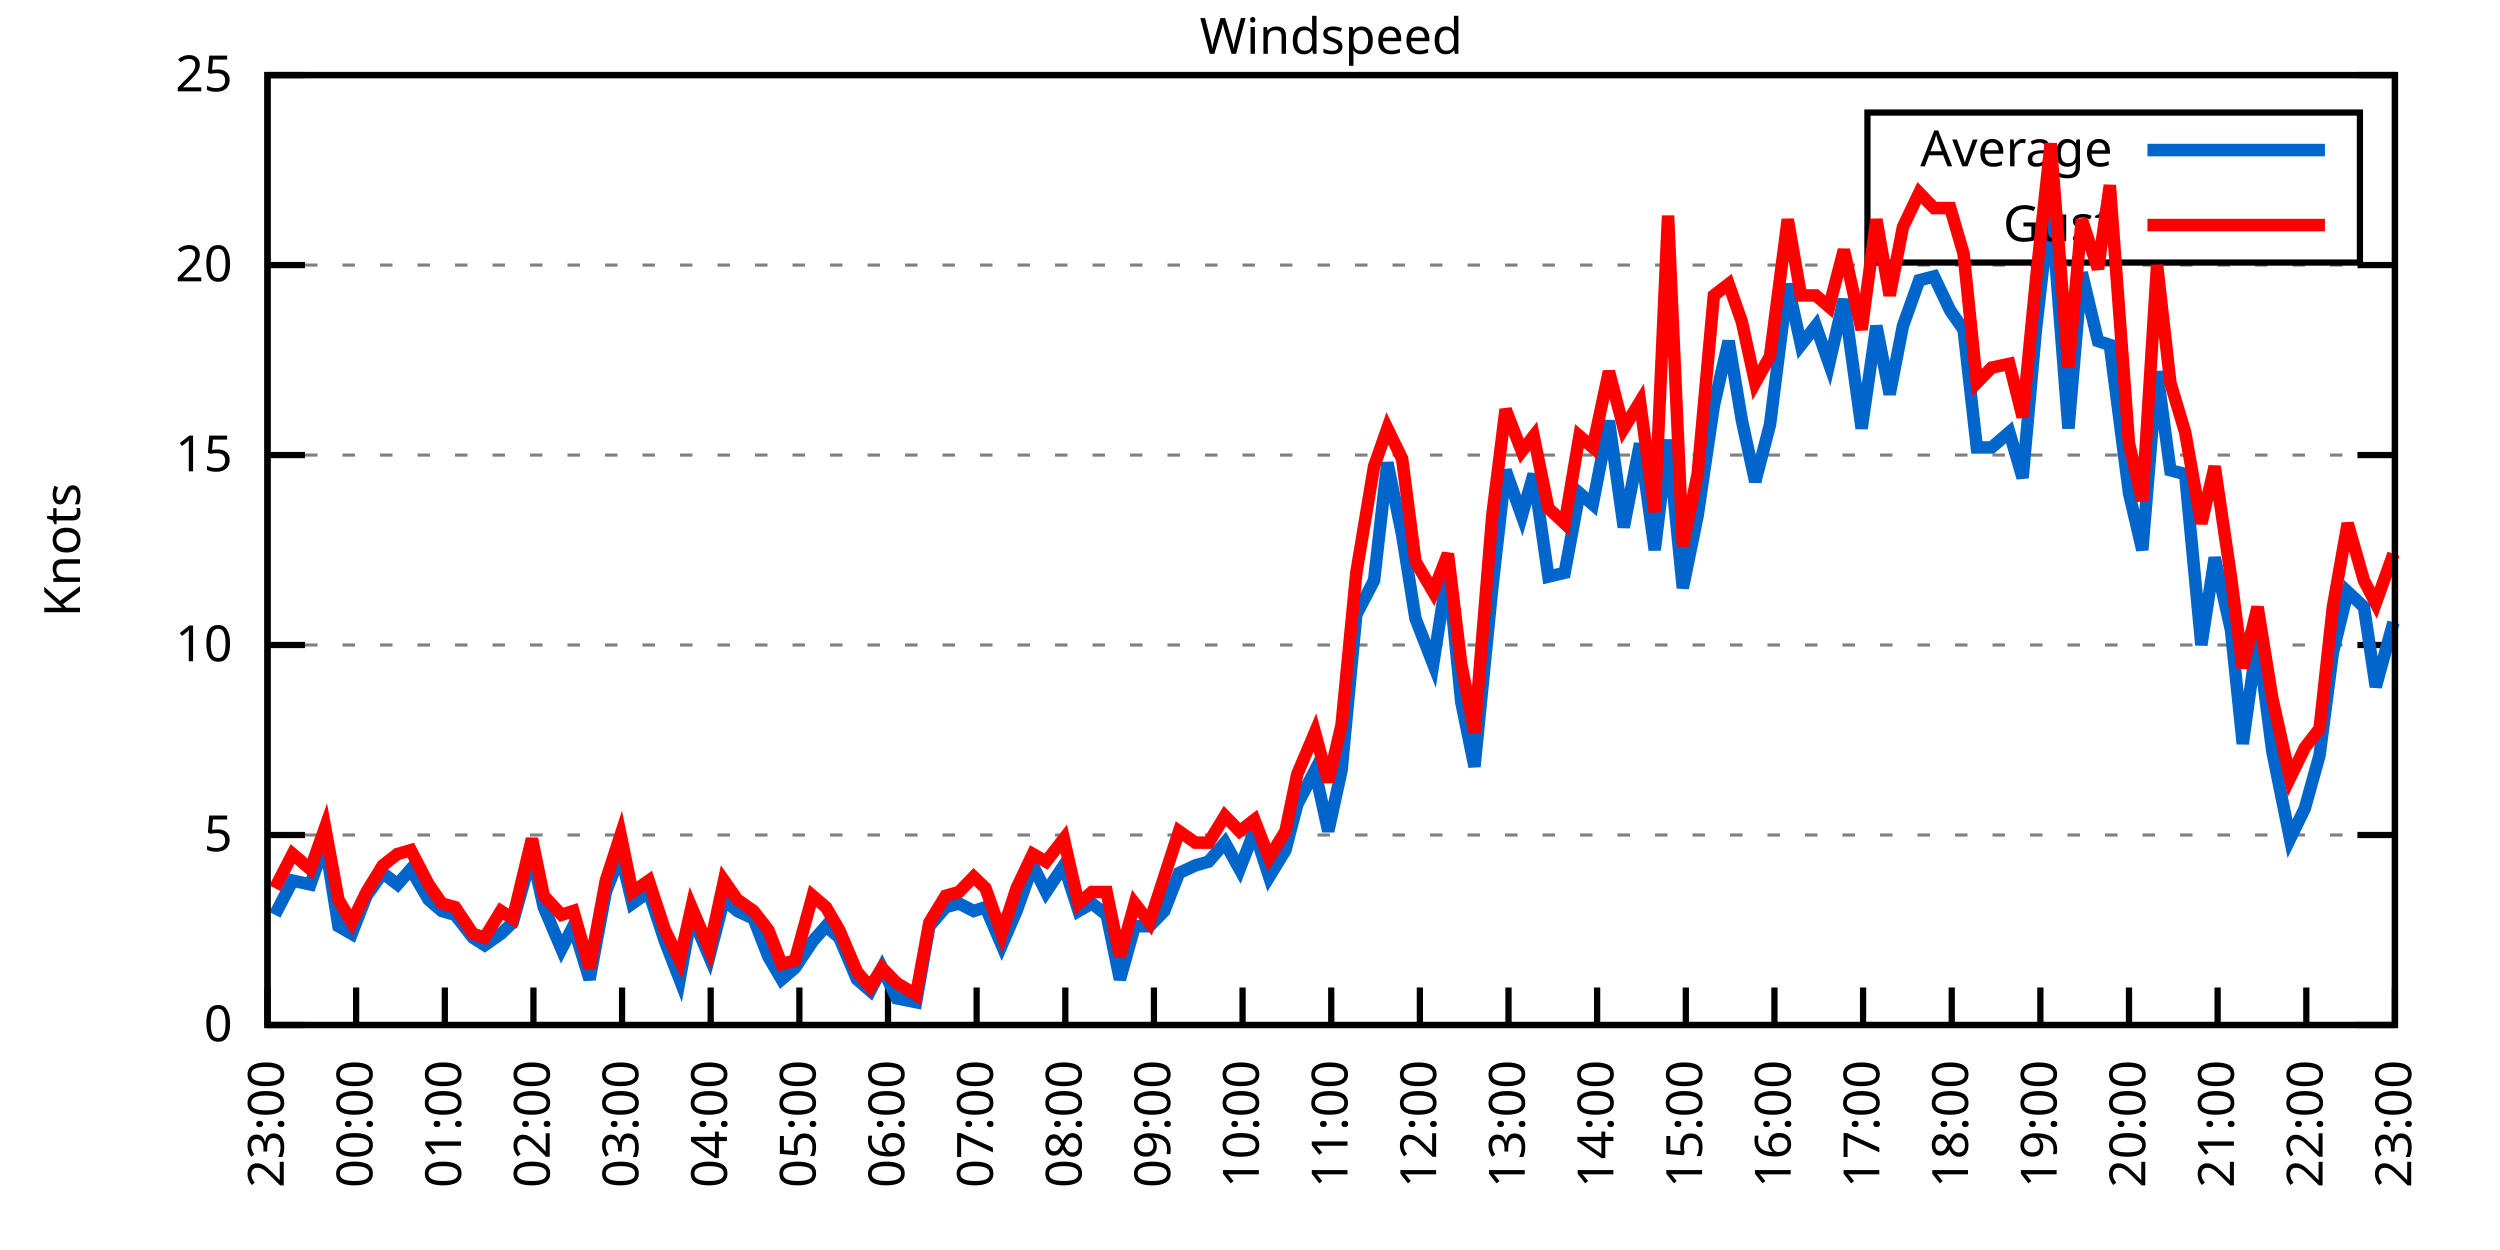
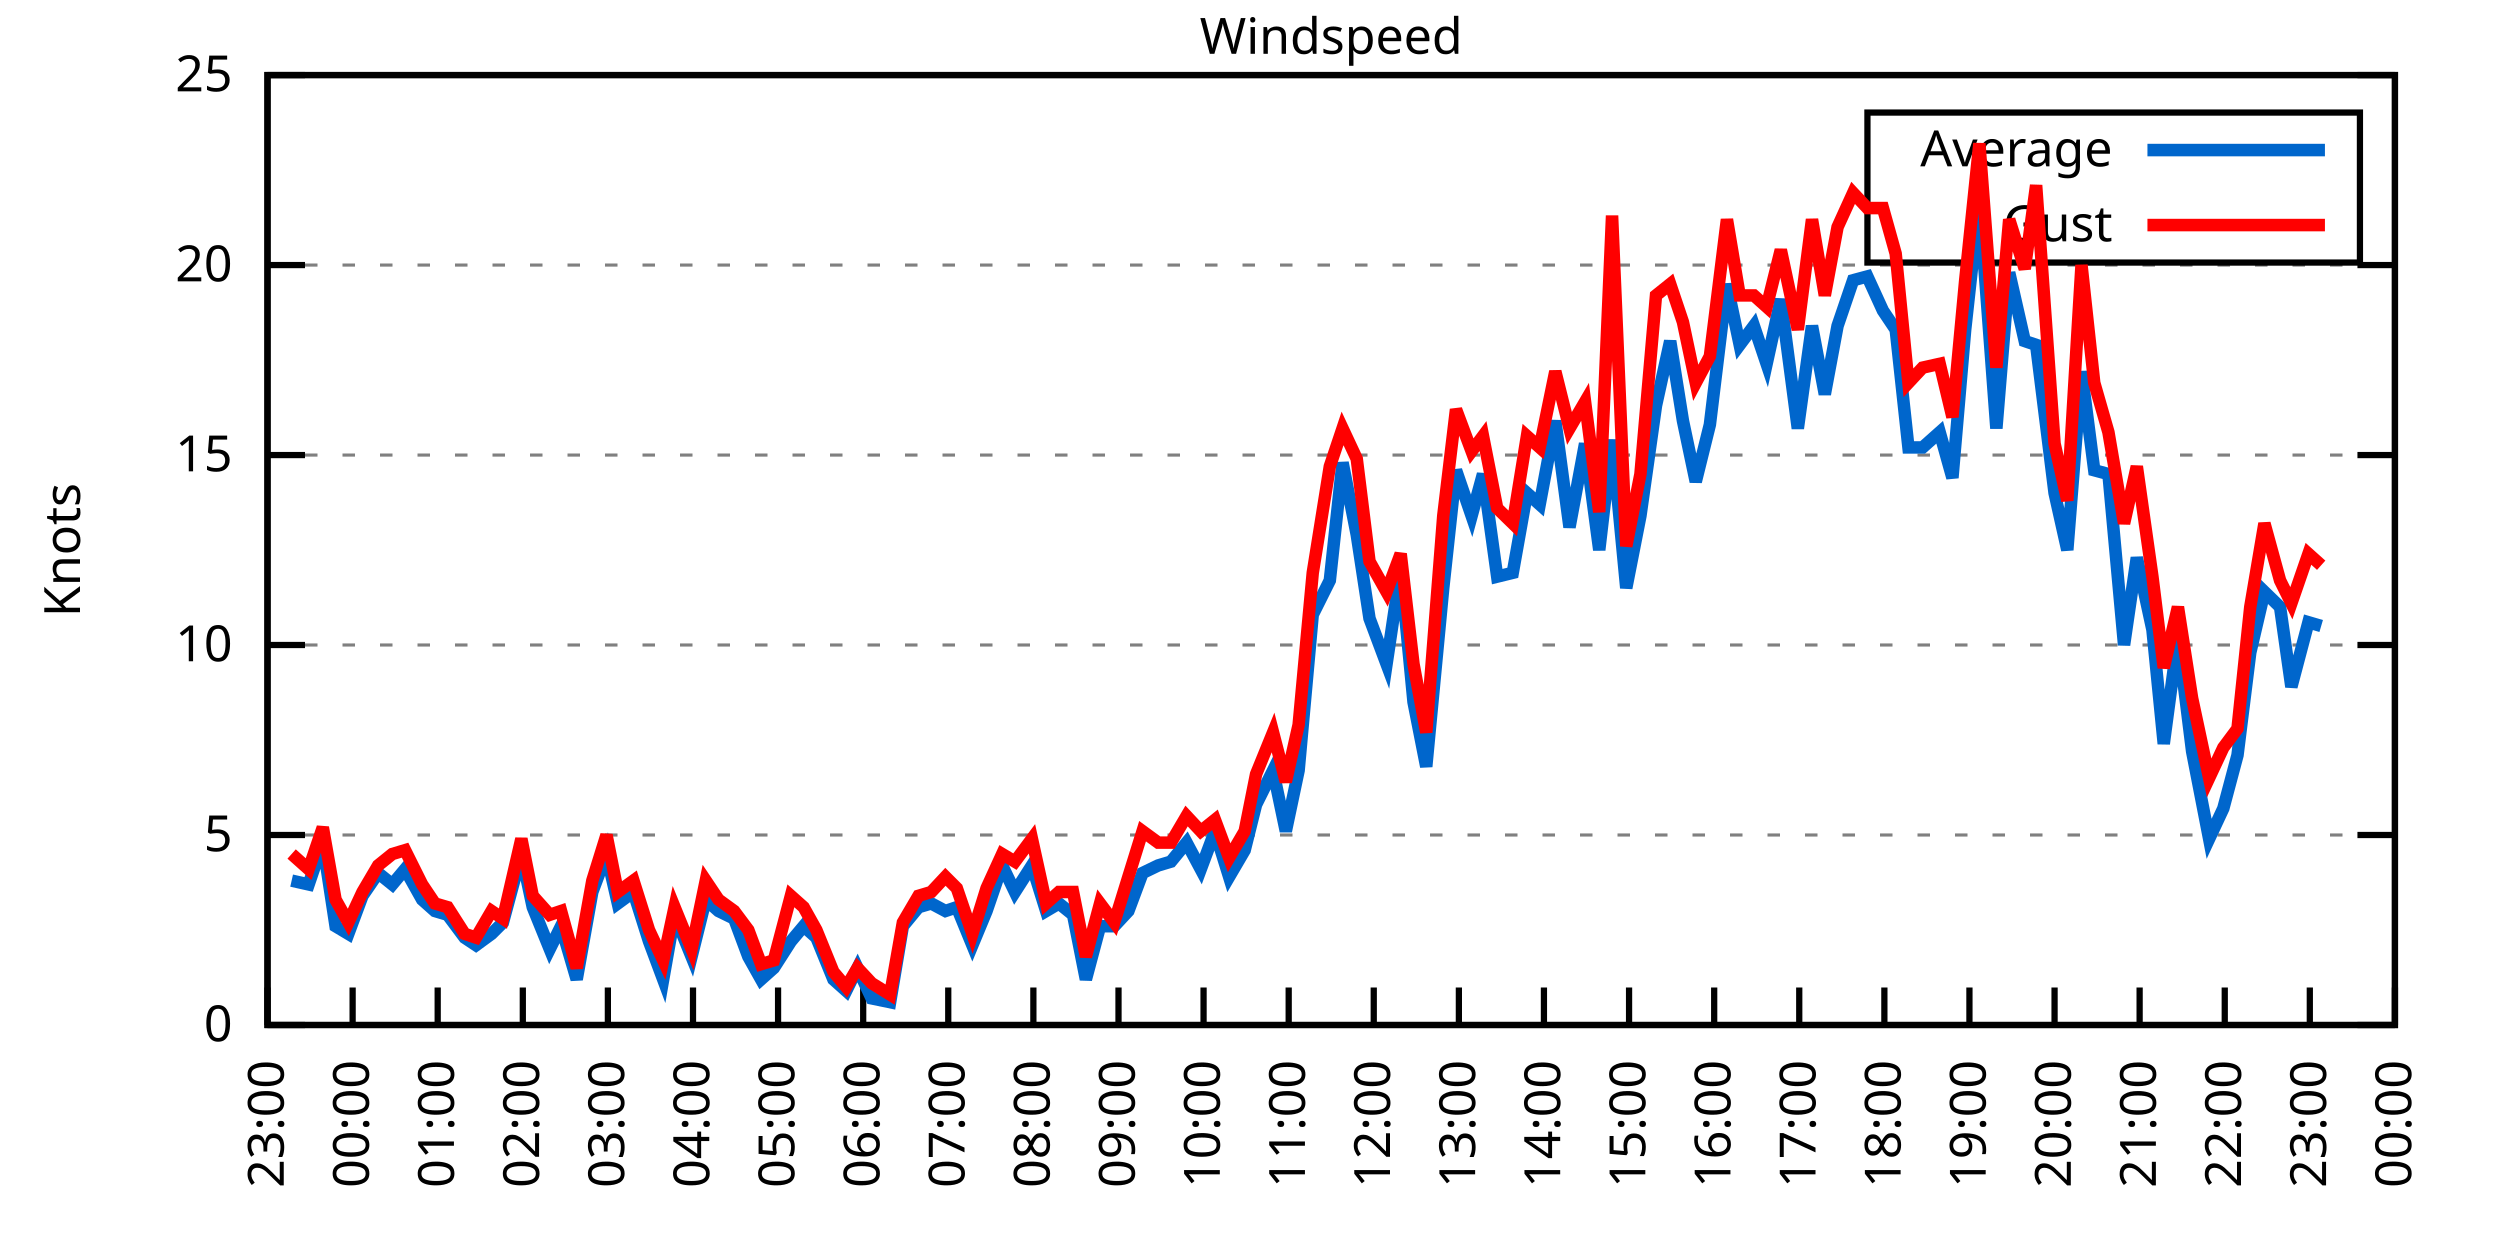
<svg xmlns="http://www.w3.org/2000/svg" xmlns:xlink="http://www.w3.org/1999/xlink" width="400" height="200" viewBox="0 0 400 200">
  <g id="gnuplot_canvas">
    <rect x="0" y="0" width="400" height="200" fill="none" />
    <defs>
      <circle id="gpDot" r="0.5" stroke-width="0.5" stroke="currentColor" />
      <path id="gpPt0" stroke-width="0.333" stroke="currentColor" d="M-1,0 h2 M0,-1 v2" />
      <path id="gpPt1" stroke-width="0.333" stroke="currentColor" d="M-1,-1 L1,1 M1,-1 L-1,1" />
      <path id="gpPt2" stroke-width="0.333" stroke="currentColor" d="M-1,0 L1,0 M0,-1 L0,1 M-1,-1 L1,1 M-1,1 L1,-1" />
      <rect id="gpPt3" stroke-width="0.333" stroke="currentColor" x="-1" y="-1" width="2" height="2" />
      <rect id="gpPt4" stroke-width="0.333" stroke="currentColor" fill="currentColor" x="-1" y="-1" width="2" height="2" />
      <circle id="gpPt5" stroke-width="0.333" stroke="currentColor" cx="0" cy="0" r="1" />
      <use xlink:href="#gpPt5" id="gpPt6" fill="currentColor" stroke="none" />
      <path id="gpPt7" stroke-width="0.333" stroke="currentColor" d="M0,-1.33 L-1.33,0.67 L1.33,0.67 z" />
      <use xlink:href="#gpPt7" id="gpPt8" fill="currentColor" stroke="none" />
      <use xlink:href="#gpPt7" id="gpPt9" stroke="currentColor" transform="rotate(180)" />
      <use xlink:href="#gpPt9" id="gpPt10" fill="currentColor" stroke="none" />
      <use xlink:href="#gpPt3" id="gpPt11" stroke="currentColor" transform="rotate(45)" />
      <use xlink:href="#gpPt11" id="gpPt12" fill="currentColor" stroke="none" />
      <path id="gpPt13" stroke-width="0.333" stroke="currentColor" d="M0,1.330 L1.265,0.411 L0.782,-1.067 L-0.782,-1.076 L-1.265,0.411 z" />
      <use xlink:href="#gpPt13" id="gpPt14" fill="currentColor" stroke="none" />
      <filter id="textbox" filterUnits="objectBoundingBox" x="0" y="0" height="1" width="1">
        <feFlood flood-color="white" flood-opacity="1" result="bgnd" />
        <feComposite in="SourceGraphic" in2="bgnd" operator="atop" />
      </filter>
      <filter id="greybox" filterUnits="objectBoundingBox" x="0" y="0" height="1" width="1">
        <feFlood flood-color="lightgrey" flood-opacity="1" result="grey" />
        <feComposite in="SourceGraphic" in2="grey" operator="atop" />
      </filter>
    </defs>
    <g fill="none" color="white" stroke="currentColor" stroke-width="1.00" stroke-linecap="butt" stroke-linejoin="miter">
</g>
    <g fill="none" color="black" stroke="currentColor" stroke-width="1.00" stroke-linecap="butt" stroke-linejoin="miter">
      <g stroke="none" shape-rendering="crispEdges">
        <polygon fill="rgb(255, 255, 255)" points="42.80,164.00 383.18,164.00 383.18,12.02 42.80,12.02 " />
      </g>
    </g>
    <g fill="none" color="black" stroke="currentColor" stroke-width="1.00" stroke-linecap="butt" stroke-linejoin="miter">
</g>
    <g fill="none" color="black" stroke="black" stroke-width="0.50" stroke-linecap="butt" stroke-linejoin="miter">
</g>
    <g fill="none" color="gray" stroke="currentColor" stroke-width="0.50" stroke-linecap="butt" stroke-linejoin="miter">
      <path stroke="gray" stroke-dasharray="2,4" class="gridline" d="M42.80,164.00 L383.19,164.00  " />
    </g>
    <g fill="none" color="gray" stroke="gray" stroke-width="1.00" stroke-linecap="butt" stroke-linejoin="miter">
</g>
    <g fill="none" color="black" stroke="currentColor" stroke-width="1.00" stroke-linecap="butt" stroke-linejoin="miter">
      <path stroke="black" d="M42.80,164.00 L48.80,164.00 M383.19,164.00 L377.19,164.00  " />
      <g transform="translate(37.20,166.60)" stroke="none" fill="black" font-family="Sans" font-size="8.00" text-anchor="end">
        <text>
          <tspan font-family="Sans"> 0</tspan>
        </text>
      </g>
    </g>
    <g fill="none" color="black" stroke="currentColor" stroke-width="1.00" stroke-linecap="butt" stroke-linejoin="miter">
</g>
    <g fill="none" color="black" stroke="black" stroke-width="0.50" stroke-linecap="butt" stroke-linejoin="miter">
</g>
    <g fill="none" color="gray" stroke="currentColor" stroke-width="0.50" stroke-linecap="butt" stroke-linejoin="miter">
      <path stroke="gray" stroke-dasharray="2,4" class="gridline" d="M42.80,133.60 L383.19,133.60  " />
    </g>
    <g fill="none" color="gray" stroke="gray" stroke-width="1.00" stroke-linecap="butt" stroke-linejoin="miter">
</g>
    <g fill="none" color="black" stroke="currentColor" stroke-width="1.00" stroke-linecap="butt" stroke-linejoin="miter">
      <path stroke="black" d="M42.80,133.60 L48.80,133.60 M383.19,133.60 L377.19,133.60  " />
      <g transform="translate(37.20,136.20)" stroke="none" fill="black" font-family="Sans" font-size="8.00" text-anchor="end">
        <text>
          <tspan font-family="Sans"> 5</tspan>
        </text>
      </g>
    </g>
    <g fill="none" color="black" stroke="currentColor" stroke-width="1.00" stroke-linecap="butt" stroke-linejoin="miter">
</g>
    <g fill="none" color="black" stroke="black" stroke-width="0.50" stroke-linecap="butt" stroke-linejoin="miter">
</g>
    <g fill="none" color="gray" stroke="currentColor" stroke-width="0.50" stroke-linecap="butt" stroke-linejoin="miter">
      <path stroke="gray" stroke-dasharray="2,4" class="gridline" d="M42.80,103.20 L383.19,103.20  " />
    </g>
    <g fill="none" color="gray" stroke="gray" stroke-width="1.00" stroke-linecap="butt" stroke-linejoin="miter">
</g>
    <g fill="none" color="black" stroke="currentColor" stroke-width="1.00" stroke-linecap="butt" stroke-linejoin="miter">
      <path stroke="black" d="M42.80,103.20 L48.80,103.20 M383.19,103.20 L377.19,103.20  " />
      <g transform="translate(37.20,105.80)" stroke="none" fill="black" font-family="Sans" font-size="8.00" text-anchor="end">
        <text>
          <tspan font-family="Sans"> 10</tspan>
        </text>
      </g>
    </g>
    <g fill="none" color="black" stroke="currentColor" stroke-width="1.00" stroke-linecap="butt" stroke-linejoin="miter">
</g>
    <g fill="none" color="black" stroke="black" stroke-width="0.50" stroke-linecap="butt" stroke-linejoin="miter">
</g>
    <g fill="none" color="gray" stroke="currentColor" stroke-width="0.50" stroke-linecap="butt" stroke-linejoin="miter">
      <path stroke="gray" stroke-dasharray="2,4" class="gridline" d="M42.80,72.81 L383.19,72.81  " />
    </g>
    <g fill="none" color="gray" stroke="gray" stroke-width="1.00" stroke-linecap="butt" stroke-linejoin="miter">
</g>
    <g fill="none" color="black" stroke="currentColor" stroke-width="1.00" stroke-linecap="butt" stroke-linejoin="miter">
      <path stroke="black" d="M42.80,72.81 L48.80,72.81 M383.19,72.81 L377.19,72.81  " />
      <g transform="translate(37.20,75.41)" stroke="none" fill="black" font-family="Sans" font-size="8.00" text-anchor="end">
        <text>
          <tspan font-family="Sans"> 15</tspan>
        </text>
      </g>
    </g>
    <g fill="none" color="black" stroke="currentColor" stroke-width="1.00" stroke-linecap="butt" stroke-linejoin="miter">
</g>
    <g fill="none" color="black" stroke="black" stroke-width="0.50" stroke-linecap="butt" stroke-linejoin="miter">
</g>
    <g fill="none" color="gray" stroke="currentColor" stroke-width="0.50" stroke-linecap="butt" stroke-linejoin="miter">
      <path stroke="gray" stroke-dasharray="2,4" class="gridline" d="M42.80,42.41 L383.19,42.41  " />
    </g>
    <g fill="none" color="gray" stroke="gray" stroke-width="1.00" stroke-linecap="butt" stroke-linejoin="miter">
</g>
    <g fill="none" color="black" stroke="currentColor" stroke-width="1.00" stroke-linecap="butt" stroke-linejoin="miter">
      <path stroke="black" d="M42.80,42.41 L48.80,42.41 M383.19,42.41 L377.19,42.41  " />
      <g transform="translate(37.20,45.01)" stroke="none" fill="black" font-family="Sans" font-size="8.00" text-anchor="end">
        <text>
          <tspan font-family="Sans"> 20</tspan>
        </text>
      </g>
    </g>
    <g fill="none" color="black" stroke="currentColor" stroke-width="1.00" stroke-linecap="butt" stroke-linejoin="miter">
</g>
    <g fill="none" color="black" stroke="black" stroke-width="0.50" stroke-linecap="butt" stroke-linejoin="miter">
</g>
    <g fill="none" color="gray" stroke="currentColor" stroke-width="0.50" stroke-linecap="butt" stroke-linejoin="miter">
      <path stroke="gray" stroke-dasharray="2,4" class="gridline" d="M42.80,12.01 L383.19,12.01  " />
    </g>
    <g fill="none" color="gray" stroke="gray" stroke-width="1.00" stroke-linecap="butt" stroke-linejoin="miter">
</g>
    <g fill="none" color="black" stroke="currentColor" stroke-width="1.00" stroke-linecap="butt" stroke-linejoin="miter">
      <path stroke="black" d="M42.80,12.01 L48.80,12.01 M383.19,12.01 L377.19,12.01  " />
      <g transform="translate(37.20,14.61)" stroke="none" fill="black" font-family="Sans" font-size="8.00" text-anchor="end">
        <text>
          <tspan font-family="Sans"> 25</tspan>
        </text>
      </g>
    </g>
    <g fill="none" color="black" stroke="currentColor" stroke-width="1.00" stroke-linecap="butt" stroke-linejoin="miter">
      <path stroke="black" d="M42.80,164.00 L42.80,158.00  " />
      <g transform="translate(45.40,169.60) rotate(270.00)" stroke="none" fill="black" font-family="Sans" font-size="8.00" text-anchor="end">
        <text>
          <tspan font-family="Sans">23:00</tspan>
        </text>
      </g>
    </g>
    <g fill="none" color="black" stroke="currentColor" stroke-width="1.00" stroke-linecap="butt" stroke-linejoin="miter">
-       <path stroke="black" d="M56.98,164.00 L56.98,158.00  " />
-       <g transform="translate(59.58,169.60) rotate(270.00)" stroke="none" fill="black" font-family="Sans" font-size="8.00" text-anchor="end">
+       <path stroke="black" d="M56.42,164.00 L56.42,158.00  " />
+       <g transform="translate(59.02,169.60) rotate(270.00)" stroke="none" fill="black" font-family="Sans" font-size="8.00" text-anchor="end">
        <text>
          <tspan font-family="Sans">00:00</tspan>
        </text>
      </g>
    </g>
    <g fill="none" color="black" stroke="currentColor" stroke-width="1.00" stroke-linecap="butt" stroke-linejoin="miter">
-       <path stroke="black" d="M71.17,164.00 L71.17,158.00  " />
-       <g transform="translate(73.77,169.60) rotate(270.00)" stroke="none" fill="black" font-family="Sans" font-size="8.00" text-anchor="end">
+       <path stroke="black" d="M70.03,164.00 L70.03,158.00  " />
+       <g transform="translate(72.63,169.60) rotate(270.00)" stroke="none" fill="black" font-family="Sans" font-size="8.00" text-anchor="end">
        <text>
          <tspan font-family="Sans">01:00</tspan>
        </text>
      </g>
    </g>
    <g fill="none" color="black" stroke="currentColor" stroke-width="1.00" stroke-linecap="butt" stroke-linejoin="miter">
-       <path stroke="black" d="M85.35,164.00 L85.35,158.00  " />
-       <g transform="translate(87.95,169.60) rotate(270.00)" stroke="none" fill="black" font-family="Sans" font-size="8.00" text-anchor="end">
+       <path stroke="black" d="M83.65,164.00 L83.65,158.00  " />
+       <g transform="translate(86.25,169.60) rotate(270.00)" stroke="none" fill="black" font-family="Sans" font-size="8.00" text-anchor="end">
        <text>
          <tspan font-family="Sans">02:00</tspan>
        </text>
      </g>
    </g>
    <g fill="none" color="black" stroke="currentColor" stroke-width="1.00" stroke-linecap="butt" stroke-linejoin="miter">
-       <path stroke="black" d="M99.53,164.00 L99.53,158.00  " />
-       <g transform="translate(102.13,169.60) rotate(270.00)" stroke="none" fill="black" font-family="Sans" font-size="8.00" text-anchor="end">
+       <path stroke="black" d="M97.26,164.00 L97.26,158.00  " />
+       <g transform="translate(99.86,169.60) rotate(270.00)" stroke="none" fill="black" font-family="Sans" font-size="8.00" text-anchor="end">
        <text>
          <tspan font-family="Sans">03:00</tspan>
        </text>
      </g>
    </g>
    <g fill="none" color="black" stroke="currentColor" stroke-width="1.00" stroke-linecap="butt" stroke-linejoin="miter">
-       <path stroke="black" d="M113.71,164.00 L113.71,158.00  " />
-       <g transform="translate(116.31,169.60) rotate(270.00)" stroke="none" fill="black" font-family="Sans" font-size="8.00" text-anchor="end">
+       <path stroke="black" d="M110.88,164.00 L110.88,158.00  " />
+       <g transform="translate(113.48,169.60) rotate(270.00)" stroke="none" fill="black" font-family="Sans" font-size="8.00" text-anchor="end">
        <text>
          <tspan font-family="Sans">04:00</tspan>
        </text>
      </g>
    </g>
    <g fill="none" color="black" stroke="currentColor" stroke-width="1.00" stroke-linecap="butt" stroke-linejoin="miter">
-       <path stroke="black" d="M127.90,164.00 L127.90,158.00  " />
-       <g transform="translate(130.50,169.60) rotate(270.00)" stroke="none" fill="black" font-family="Sans" font-size="8.00" text-anchor="end">
+       <path stroke="black" d="M124.49,164.00 L124.49,158.00  " />
+       <g transform="translate(127.09,169.60) rotate(270.00)" stroke="none" fill="black" font-family="Sans" font-size="8.00" text-anchor="end">
        <text>
          <tspan font-family="Sans">05:00</tspan>
        </text>
      </g>
    </g>
    <g fill="none" color="black" stroke="currentColor" stroke-width="1.00" stroke-linecap="butt" stroke-linejoin="miter">
-       <path stroke="black" d="M142.08,164.00 L142.08,158.00  " />
-       <g transform="translate(144.68,169.60) rotate(270.00)" stroke="none" fill="black" font-family="Sans" font-size="8.00" text-anchor="end">
+       <path stroke="black" d="M138.11,164.00 L138.11,158.00  " />
+       <g transform="translate(140.71,169.60) rotate(270.00)" stroke="none" fill="black" font-family="Sans" font-size="8.00" text-anchor="end">
        <text>
          <tspan font-family="Sans">06:00</tspan>
        </text>
      </g>
    </g>
    <g fill="none" color="black" stroke="currentColor" stroke-width="1.00" stroke-linecap="butt" stroke-linejoin="miter">
-       <path stroke="black" d="M156.26,164.00 L156.26,158.00  " />
-       <g transform="translate(158.86,169.60) rotate(270.00)" stroke="none" fill="black" font-family="Sans" font-size="8.00" text-anchor="end">
+       <path stroke="black" d="M151.72,164.00 L151.72,158.00  " />
+       <g transform="translate(154.32,169.60) rotate(270.00)" stroke="none" fill="black" font-family="Sans" font-size="8.00" text-anchor="end">
        <text>
          <tspan font-family="Sans">07:00</tspan>
        </text>
      </g>
    </g>
    <g fill="none" color="black" stroke="currentColor" stroke-width="1.00" stroke-linecap="butt" stroke-linejoin="miter">
-       <path stroke="black" d="M170.45,164.00 L170.45,158.00  " />
-       <g transform="translate(173.05,169.60) rotate(270.00)" stroke="none" fill="black" font-family="Sans" font-size="8.00" text-anchor="end">
+       <path stroke="black" d="M165.34,164.00 L165.34,158.00  " />
+       <g transform="translate(167.94,169.60) rotate(270.00)" stroke="none" fill="black" font-family="Sans" font-size="8.00" text-anchor="end">
        <text>
          <tspan font-family="Sans">08:00</tspan>
        </text>
      </g>
    </g>
    <g fill="none" color="black" stroke="currentColor" stroke-width="1.00" stroke-linecap="butt" stroke-linejoin="miter">
-       <path stroke="black" d="M184.63,164.00 L184.63,158.00  " />
-       <g transform="translate(187.23,169.60) rotate(270.00)" stroke="none" fill="black" font-family="Sans" font-size="8.00" text-anchor="end">
+       <path stroke="black" d="M178.96,164.00 L178.96,158.00  " />
+       <g transform="translate(181.56,169.60) rotate(270.00)" stroke="none" fill="black" font-family="Sans" font-size="8.00" text-anchor="end">
        <text>
          <tspan font-family="Sans">09:00</tspan>
        </text>
      </g>
    </g>
    <g fill="none" color="black" stroke="currentColor" stroke-width="1.00" stroke-linecap="butt" stroke-linejoin="miter">
-       <path stroke="black" d="M198.81,164.00 L198.81,158.00  " />
-       <g transform="translate(201.41,169.60) rotate(270.00)" stroke="none" fill="black" font-family="Sans" font-size="8.00" text-anchor="end">
+       <path stroke="black" d="M192.57,164.00 L192.57,158.00  " />
+       <g transform="translate(195.17,169.60) rotate(270.00)" stroke="none" fill="black" font-family="Sans" font-size="8.00" text-anchor="end">
        <text>
          <tspan font-family="Sans">10:00</tspan>
        </text>
      </g>
    </g>
    <g fill="none" color="black" stroke="currentColor" stroke-width="1.00" stroke-linecap="butt" stroke-linejoin="miter">
-       <path stroke="black" d="M213.00,164.00 L213.00,158.00  " />
-       <g transform="translate(215.60,169.60) rotate(270.00)" stroke="none" fill="black" font-family="Sans" font-size="8.00" text-anchor="end">
+       <path stroke="black" d="M206.19,164.00 L206.19,158.00  " />
+       <g transform="translate(208.79,169.60) rotate(270.00)" stroke="none" fill="black" font-family="Sans" font-size="8.00" text-anchor="end">
        <text>
          <tspan font-family="Sans">11:00</tspan>
        </text>
      </g>
    </g>
    <g fill="none" color="black" stroke="currentColor" stroke-width="1.00" stroke-linecap="butt" stroke-linejoin="miter">
-       <path stroke="black" d="M227.18,164.00 L227.18,158.00  " />
-       <g transform="translate(229.78,169.60) rotate(270.00)" stroke="none" fill="black" font-family="Sans" font-size="8.00" text-anchor="end">
+       <path stroke="black" d="M219.80,164.00 L219.80,158.00  " />
+       <g transform="translate(222.40,169.60) rotate(270.00)" stroke="none" fill="black" font-family="Sans" font-size="8.00" text-anchor="end">
        <text>
          <tspan font-family="Sans">12:00</tspan>
        </text>
      </g>
    </g>
    <g fill="none" color="black" stroke="currentColor" stroke-width="1.00" stroke-linecap="butt" stroke-linejoin="miter">
-       <path stroke="black" d="M241.36,164.00 L241.36,158.00  " />
-       <g transform="translate(243.96,169.60) rotate(270.00)" stroke="none" fill="black" font-family="Sans" font-size="8.00" text-anchor="end">
+       <path stroke="black" d="M233.42,164.00 L233.42,158.00  " />
+       <g transform="translate(236.02,169.60) rotate(270.00)" stroke="none" fill="black" font-family="Sans" font-size="8.00" text-anchor="end">
        <text>
          <tspan font-family="Sans">13:00</tspan>
        </text>
      </g>
    </g>
    <g fill="none" color="black" stroke="currentColor" stroke-width="1.00" stroke-linecap="butt" stroke-linejoin="miter">
-       <path stroke="black" d="M255.54,164.00 L255.54,158.00  " />
-       <g transform="translate(258.14,169.60) rotate(270.00)" stroke="none" fill="black" font-family="Sans" font-size="8.00" text-anchor="end">
+       <path stroke="black" d="M247.03,164.00 L247.03,158.00  " />
+       <g transform="translate(249.63,169.60) rotate(270.00)" stroke="none" fill="black" font-family="Sans" font-size="8.00" text-anchor="end">
        <text>
          <tspan font-family="Sans">14:00</tspan>
        </text>
      </g>
    </g>
    <g fill="none" color="black" stroke="currentColor" stroke-width="1.00" stroke-linecap="butt" stroke-linejoin="miter">
-       <path stroke="black" d="M269.73,164.00 L269.73,158.00  " />
-       <g transform="translate(272.33,169.60) rotate(270.00)" stroke="none" fill="black" font-family="Sans" font-size="8.00" text-anchor="end">
+       <path stroke="black" d="M260.65,164.00 L260.65,158.00  " />
+       <g transform="translate(263.25,169.60) rotate(270.00)" stroke="none" fill="black" font-family="Sans" font-size="8.00" text-anchor="end">
        <text>
          <tspan font-family="Sans">15:00</tspan>
        </text>
      </g>
    </g>
    <g fill="none" color="black" stroke="currentColor" stroke-width="1.00" stroke-linecap="butt" stroke-linejoin="miter">
-       <path stroke="black" d="M283.91,164.00 L283.91,158.00  " />
-       <g transform="translate(286.51,169.60) rotate(270.00)" stroke="none" fill="black" font-family="Sans" font-size="8.00" text-anchor="end">
+       <path stroke="black" d="M274.27,164.00 L274.27,158.00  " />
+       <g transform="translate(276.87,169.60) rotate(270.00)" stroke="none" fill="black" font-family="Sans" font-size="8.00" text-anchor="end">
        <text>
          <tspan font-family="Sans">16:00</tspan>
        </text>
      </g>
    </g>
    <g fill="none" color="black" stroke="currentColor" stroke-width="1.00" stroke-linecap="butt" stroke-linejoin="miter">
-       <path stroke="black" d="M298.09,164.00 L298.09,158.00  " />
-       <g transform="translate(300.69,169.60) rotate(270.00)" stroke="none" fill="black" font-family="Sans" font-size="8.00" text-anchor="end">
+       <path stroke="black" d="M287.88,164.00 L287.88,158.00  " />
+       <g transform="translate(290.48,169.60) rotate(270.00)" stroke="none" fill="black" font-family="Sans" font-size="8.00" text-anchor="end">
        <text>
          <tspan font-family="Sans">17:00</tspan>
        </text>
      </g>
    </g>
    <g fill="none" color="black" stroke="currentColor" stroke-width="1.00" stroke-linecap="butt" stroke-linejoin="miter">
-       <path stroke="black" d="M312.28,164.00 L312.28,158.00  " />
-       <g transform="translate(314.88,169.60) rotate(270.00)" stroke="none" fill="black" font-family="Sans" font-size="8.00" text-anchor="end">
+       <path stroke="black" d="M301.50,164.00 L301.50,158.00  " />
+       <g transform="translate(304.10,169.60) rotate(270.00)" stroke="none" fill="black" font-family="Sans" font-size="8.00" text-anchor="end">
        <text>
          <tspan font-family="Sans">18:00</tspan>
        </text>
      </g>
    </g>
    <g fill="none" color="black" stroke="currentColor" stroke-width="1.00" stroke-linecap="butt" stroke-linejoin="miter">
-       <path stroke="black" d="M326.46,164.00 L326.46,158.00  " />
-       <g transform="translate(329.06,169.60) rotate(270.00)" stroke="none" fill="black" font-family="Sans" font-size="8.00" text-anchor="end">
+       <path stroke="black" d="M315.11,164.00 L315.11,158.00  " />
+       <g transform="translate(317.71,169.60) rotate(270.00)" stroke="none" fill="black" font-family="Sans" font-size="8.00" text-anchor="end">
        <text>
          <tspan font-family="Sans">19:00</tspan>
        </text>
      </g>
    </g>
    <g fill="none" color="black" stroke="currentColor" stroke-width="1.00" stroke-linecap="butt" stroke-linejoin="miter">
-       <path stroke="black" d="M340.64,164.00 L340.64,158.00  " />
-       <g transform="translate(343.24,169.60) rotate(270.00)" stroke="none" fill="black" font-family="Sans" font-size="8.00" text-anchor="end">
+       <path stroke="black" d="M328.73,164.00 L328.73,158.00  " />
+       <g transform="translate(331.33,169.60) rotate(270.00)" stroke="none" fill="black" font-family="Sans" font-size="8.00" text-anchor="end">
        <text>
          <tspan font-family="Sans">20:00</tspan>
        </text>
      </g>
    </g>
    <g fill="none" color="black" stroke="currentColor" stroke-width="1.00" stroke-linecap="butt" stroke-linejoin="miter">
-       <path stroke="black" d="M354.82,164.00 L354.82,158.00  " />
-       <g transform="translate(357.42,169.60) rotate(270.00)" stroke="none" fill="black" font-family="Sans" font-size="8.00" text-anchor="end">
+       <path stroke="black" d="M342.34,164.00 L342.34,158.00  " />
+       <g transform="translate(344.94,169.60) rotate(270.00)" stroke="none" fill="black" font-family="Sans" font-size="8.00" text-anchor="end">
        <text>
          <tspan font-family="Sans">21:00</tspan>
        </text>
      </g>
    </g>
    <g fill="none" color="black" stroke="currentColor" stroke-width="1.00" stroke-linecap="butt" stroke-linejoin="miter">
-       <path stroke="black" d="M369.01,164.00 L369.01,158.00  " />
-       <g transform="translate(371.61,169.60) rotate(270.00)" stroke="none" fill="black" font-family="Sans" font-size="8.00" text-anchor="end">
+       <path stroke="black" d="M355.96,164.00 L355.96,158.00  " />
+       <g transform="translate(358.56,169.60) rotate(270.00)" stroke="none" fill="black" font-family="Sans" font-size="8.00" text-anchor="end">
        <text>
          <tspan font-family="Sans">22:00</tspan>
+         </text>
+       </g>
+     </g>
+     <g fill="none" color="black" stroke="currentColor" stroke-width="1.00" stroke-linecap="butt" stroke-linejoin="miter">
+       <path stroke="black" d="M369.57,164.00 L369.57,158.00  " />
+       <g transform="translate(372.17,169.60) rotate(270.00)" stroke="none" fill="black" font-family="Sans" font-size="8.00" text-anchor="end">
+         <text>
+           <tspan font-family="Sans">23:00</tspan>
        </text>
      </g>
    </g>
    <g fill="none" color="black" stroke="currentColor" stroke-width="1.00" stroke-linecap="butt" stroke-linejoin="miter">
      <path stroke="black" d="M383.19,164.00 L383.19,158.00  " />
      <g transform="translate(385.79,169.60) rotate(270.00)" stroke="none" fill="black" font-family="Sans" font-size="8.00" text-anchor="end">
        <text>
-           <tspan font-family="Sans">23:00</tspan>
+           <tspan font-family="Sans">00:00</tspan>
        </text>
      </g>
    </g>
    <g fill="none" color="black" stroke="currentColor" stroke-width="1.00" stroke-linecap="butt" stroke-linejoin="miter">
</g>
    <g fill="none" color="black" stroke="currentColor" stroke-width="1.00" stroke-linecap="butt" stroke-linejoin="miter">
      <path stroke="black" d="M42.80,12.01 L42.80,164.00 L383.19,164.00 L383.19,12.01 L42.80,12.01 Z  " />
    </g>
    <g fill="none" color="black" stroke="currentColor" stroke-width="1.00" stroke-linecap="butt" stroke-linejoin="miter">
</g>
    <g fill="none" color="black" stroke="currentColor" stroke-width="1.00" stroke-linecap="butt" stroke-linejoin="miter">
      <path stroke="black" d="M298.79,42.01 L298.79,18.01 L377.59,18.01 L377.59,42.01 L298.79,42.01 Z  " />
    </g>
    <g id="Windspeed_plot_1">
      <g fill="none" color="white" stroke="black" stroke-width="2.00" stroke-linecap="butt" stroke-linejoin="miter">
</g>
      <g fill="none" color="black" stroke="currentColor" stroke-width="2.00" stroke-linecap="butt" stroke-linejoin="miter">
        <g transform="translate(337.99,26.61)" stroke="none" fill="black" font-family="Sans" font-size="8.00" text-anchor="end">
          <text>
            <tspan font-family="Sans">Average</tspan>
          </text>
        </g>
      </g>
      <g fill="none" color="black" stroke="currentColor" stroke-width="2.00" stroke-linecap="butt" stroke-linejoin="miter">
-         <path stroke="rgb(  0, 102, 204)" d="M343.59,24.01 L371.99,24.01 M43.98,146.37 L46.82,140.90 L49.66,141.51 L52.02,134.82 L54.15,148.19 L56.27,149.41   L58.64,143.33 L61.24,139.68 L63.60,141.51 L65.73,139.07 L68.57,143.94 L70.69,145.76 L72.82,146.37 L75.66,150.02   L77.55,151.23 L80.15,149.41 L82.04,147.59 L85.11,136.64 L87.00,145.15 L89.84,151.84 L91.73,148.19 L94.33,156.70   L96.93,142.72 L99.30,136.64 L101.19,144.55 L103.79,142.72 L106.39,150.62 L108.75,156.70 L110.64,146.37 L113.48,153.06   L115.84,143.94 L117.97,145.76 L120.57,146.98 L122.93,153.06 L125.06,156.70 L127.19,154.88 L130.02,150.62 L132.15,148.19   L134.28,150.02 L137.12,156.70 L139.24,158.53 L141.13,154.88 L143.50,159.74 L146.57,160.35 L148.70,148.19 L151.30,145.15   L153.43,144.55 L155.79,145.76 L157.68,145.15 L160.28,151.23 L162.65,145.76 L165.25,138.47 L167.37,142.72 L170.21,138.47   L172.57,145.76 L174.70,144.55 L177.06,146.37 L179.19,156.70 L181.56,148.19 L183.92,148.19 L186.28,145.76 L188.65,139.68   L191.25,138.47 L193.38,137.86 L195.98,134.82 L198.34,139.07 L200.70,132.99 L203.07,140.29 L205.67,136.03 L207.56,128.74   L210.39,123.27 L212.52,132.99 L214.65,123.27 L217.01,98.34 L219.85,92.87 L221.98,74.02 L224.34,85.57 L226.47,98.95   L229.31,106.24 L231.67,91.04 L233.80,112.32 L235.92,122.66 L238.76,94.08 L240.89,75.24 L243.49,82.53 L245.38,75.85   L247.74,92.26 L250.34,91.65 L252.71,78.89 L254.83,80.71 L257.43,67.33 L259.80,84.36 L262.40,70.98 L264.76,88.00   L266.89,70.37 L269.25,94.08 L271.62,82.53 L274.22,64.90 L276.58,54.57 L278.71,67.33 L280.84,77.06 L283.20,67.94   L286.04,45.45 L288.16,55.18 L290.53,52.14 L292.66,58.21 L295.02,47.88 L297.86,68.55 L300.22,52.14 L302.35,63.08   L304.47,52.14 L307.08,44.84 L309.44,44.23 L312.04,49.70 L314.17,52.74 L316.29,71.59 L318.66,71.59 L321.49,69.16   L323.62,76.45 L325.75,52.74 L328.11,32.07 L330.95,68.55 L333.08,43.62 L335.68,54.57 L337.57,55.18 L340.64,78.89   L342.77,88.00 L345.13,59.43 L347.26,75.24 L349.62,75.85 L352.22,103.20 L354.35,89.22 L356.95,100.77 L358.84,119.01   L361.21,101.99 L363.57,120.23 L366.41,134.21 L368.77,129.35 L371.13,120.83 L373.26,104.42 L375.63,94.69 L378.23,97.12   L380.12,109.89 L382.95,99.56  " />
+         <path stroke="rgb(  0, 102, 204)" d="M343.59,24.01 L371.99,24.01 M46.66,140.90 L49.38,141.51 L51.65,134.82 L53.69,148.19 L55.73,149.41 L58.00,143.33   L60.50,139.68 L62.77,141.51 L64.81,139.07 L67.54,143.94 L69.58,145.76 L71.62,146.37 L74.34,150.02 L76.16,151.23   L78.65,149.41 L80.47,147.59 L83.42,136.64 L85.24,145.15 L87.96,151.84 L89.77,148.19 L92.27,156.70 L94.77,142.72   L97.04,136.64 L98.85,144.55 L101.35,142.72 L103.84,150.62 L106.11,156.70 L107.93,146.37 L110.65,153.06 L112.92,143.94   L114.96,145.76 L117.46,146.98 L119.73,153.06 L121.77,156.70 L123.81,154.88 L126.54,150.62 L128.58,148.19 L130.62,150.02   L133.34,156.70 L135.39,158.53 L137.20,154.88 L139.47,159.74 L142.42,160.35 L144.46,148.19 L146.96,145.15 L149.00,144.55   L151.27,145.76 L153.09,145.15 L155.58,151.23 L157.85,145.76 L160.35,138.47 L162.39,142.72 L165.11,138.47 L167.38,145.76   L169.43,144.55 L171.69,146.37 L173.74,156.70 L176.01,148.19 L178.28,148.19 L180.54,145.76 L182.81,139.68 L185.31,138.47   L187.35,137.86 L189.85,134.82 L192.12,139.07 L194.39,132.99 L196.66,140.29 L199.15,136.03 L200.97,128.74 L203.69,123.27   L205.73,132.99 L207.78,123.27 L210.04,98.34 L212.77,92.87 L214.81,74.02 L217.08,85.57 L219.12,98.95 L221.85,106.24   L224.11,91.04 L226.16,112.32 L228.20,122.66 L230.92,94.08 L232.96,75.24 L235.46,82.53 L237.28,75.85 L239.55,92.26   L242.04,91.65 L244.31,78.89 L246.35,80.71 L248.85,67.33 L251.12,84.36 L253.61,70.98 L255.88,88.00 L257.93,70.37   L260.20,94.08 L262.47,82.53 L264.96,64.90 L267.23,54.57 L269.27,67.33 L271.32,77.06 L273.58,67.94 L276.31,45.45   L278.35,55.18 L280.62,52.14 L282.66,58.21 L284.93,47.88 L287.65,68.55 L289.92,52.14 L291.97,63.08 L294.01,52.14   L296.50,44.84 L298.77,44.23 L301.27,49.70 L303.31,52.74 L305.35,71.59 L307.62,71.59 L310.35,69.16 L312.39,76.45   L314.43,52.74 L316.70,32.07 L319.42,68.55 L321.47,43.62 L323.96,54.57 L325.78,55.18 L328.73,78.89 L330.77,88.00   L333.04,59.43 L335.08,75.24 L337.35,75.85 L339.85,103.20 L341.89,89.22 L344.39,100.77 L346.20,119.01 L348.47,101.99   L350.74,120.23 L353.46,134.21 L355.73,129.35 L358.00,120.83 L360.04,104.42 L362.31,94.69 L364.81,97.12 L366.62,109.89   L369.35,99.56 L371.39,100.16  " />
      </g>
    </g>
    <g id="Windspeed_plot_2">
      <g fill="none" color="black" stroke="currentColor" stroke-width="2.00" stroke-linecap="butt" stroke-linejoin="miter">
        <g transform="translate(337.99,38.61)" stroke="none" fill="black" font-family="Sans" font-size="8.00" text-anchor="end">
          <text>
            <tspan font-family="Sans">Gust</tspan>
          </text>
        </g>
      </g>
      <g fill="none" color="black" stroke="currentColor" stroke-width="2.00" stroke-linecap="butt" stroke-linejoin="miter">
-         <path stroke="rgb(255,   0,   0)" d="M343.59,36.01 L371.99,36.01 M43.98,142.11 L46.82,136.64 L49.66,139.07 L52.02,132.39 L54.15,143.94 L56.27,147.59   L58.64,142.72 L61.24,138.47 L63.60,136.64 L65.73,136.03 L68.57,141.51 L70.69,144.55 L72.82,145.15 L75.66,149.41   L77.55,150.02 L80.15,145.76 L82.04,146.98 L85.11,134.21 L87.00,143.33 L89.84,146.37 L91.73,145.76 L94.33,154.88   L96.93,140.90 L99.30,133.60 L101.19,142.72 L103.79,140.90 L106.39,148.80 L108.75,153.66 L110.64,145.15 L113.48,151.84   L115.84,140.90 L117.97,143.94 L120.57,145.76 L122.93,148.80 L125.06,154.27 L127.19,153.66 L130.02,143.33 L132.15,145.15   L134.28,148.80 L137.12,155.49 L139.24,157.92 L141.13,154.88 L143.50,157.31 L146.57,159.14 L148.70,147.59 L151.30,143.33   L153.43,142.72 L155.79,140.29 L157.68,142.11 L160.28,149.41 L162.65,142.11 L165.25,136.64 L167.37,137.86 L170.21,134.21   L172.57,144.55 L174.70,142.72 L177.06,142.72 L179.19,153.06 L181.56,144.55 L183.92,147.59 L186.28,140.29 L188.65,132.99   L191.25,134.82 L193.38,134.82 L195.98,130.56 L198.34,132.99 L200.70,131.17 L203.07,137.25 L205.67,132.99 L207.56,123.87   L210.39,117.19 L212.52,125.09 L214.65,115.97 L217.01,91.65 L219.85,74.63 L221.98,68.55 L224.34,73.41 L226.47,89.83   L229.31,94.69 L231.67,88.61 L233.80,106.24 L235.92,117.19 L238.76,82.53 L240.89,65.51 L243.49,72.20 L245.38,69.77   L247.74,81.32 L250.34,83.75 L252.71,69.77 L254.83,71.59 L257.43,59.43 L259.80,68.55 L262.40,64.29 L264.76,81.93   L266.89,34.50 L269.25,87.40 L271.62,75.85 L274.22,47.27 L276.58,45.45 L278.71,51.53 L280.84,61.25 L283.20,57.00   L286.04,35.11 L288.16,47.27 L290.53,47.27 L292.66,49.10 L295.02,39.98 L297.86,52.74 L300.22,35.11 L302.35,47.27   L304.47,36.33 L307.08,30.86 L309.44,33.29 L312.04,33.29 L314.17,40.58 L316.29,61.25 L318.66,58.82 L321.49,58.21   L323.62,66.73 L325.75,44.84 L328.11,22.95 L330.95,58.82 L333.08,35.11 L335.68,43.02 L337.57,29.64 L340.64,70.98   L342.77,80.10 L345.13,42.41 L347.26,61.25 L349.62,69.16 L352.22,83.75 L354.35,74.63 L356.95,92.26 L358.84,106.85   L361.21,97.12 L363.57,111.72 L366.41,124.48 L368.77,119.62 L371.13,116.58 L373.26,97.12 L375.63,83.75 L378.23,92.87   L380.12,96.52 L382.95,88.61  " />
+         <path stroke="rgb(255,   0,   0)" d="M343.59,36.01 L371.99,36.01 M46.66,136.64 L49.38,139.07 L51.65,132.39 L53.69,143.94 L55.73,147.59 L58.00,142.72   L60.50,138.47 L62.77,136.64 L64.81,136.03 L67.54,141.51 L69.58,144.55 L71.62,145.15 L74.34,149.41 L76.16,150.02   L78.65,145.76 L80.47,146.98 L83.42,134.21 L85.24,143.33 L87.96,146.37 L89.77,145.76 L92.27,154.88 L94.77,140.90   L97.04,133.60 L98.85,142.72 L101.35,140.90 L103.84,148.80 L106.11,153.66 L107.93,145.15 L110.65,151.84 L112.92,140.90   L114.96,143.94 L117.46,145.76 L119.73,148.80 L121.77,154.27 L123.81,153.66 L126.54,143.33 L128.58,145.15 L130.62,148.80   L133.34,155.49 L135.39,157.92 L137.20,154.88 L139.47,157.31 L142.42,159.14 L144.46,147.59 L146.96,143.33 L149.00,142.72   L151.27,140.29 L153.09,142.11 L155.58,149.41 L157.85,142.11 L160.35,136.64 L162.39,137.86 L165.11,134.21 L167.38,144.55   L169.43,142.72 L171.69,142.72 L173.74,153.06 L176.01,144.55 L178.28,147.59 L180.54,140.29 L182.81,132.99 L185.31,134.82   L187.35,134.82 L189.85,130.56 L192.12,132.99 L194.39,131.17 L196.66,137.25 L199.15,132.99 L200.97,123.87 L203.69,117.19   L205.73,125.09 L207.78,115.97 L210.04,91.65 L212.77,74.63 L214.81,68.55 L217.08,73.41 L219.12,89.83 L221.85,94.69   L224.11,88.61 L226.16,106.24 L228.20,117.19 L230.92,82.53 L232.96,65.51 L235.46,72.20 L237.28,69.77 L239.55,81.32   L242.04,83.75 L244.31,69.77 L246.35,71.59 L248.85,59.43 L251.12,68.55 L253.61,64.29 L255.88,81.93 L257.93,34.50   L260.20,87.40 L262.47,75.85 L264.96,47.27 L267.23,45.45 L269.27,51.53 L271.32,61.25 L273.58,57.00 L276.31,35.11   L278.35,47.27 L280.62,47.27 L282.66,49.10 L284.93,39.98 L287.65,52.74 L289.92,35.11 L291.97,47.27 L294.01,36.33   L296.50,30.86 L298.77,33.29 L301.27,33.29 L303.31,40.58 L305.35,61.25 L307.62,58.82 L310.35,58.21 L312.39,66.73   L314.43,44.84 L316.70,22.95 L319.42,58.82 L321.47,35.11 L323.96,43.02 L325.78,29.64 L328.73,70.98 L330.77,80.10   L333.04,42.41 L335.08,61.25 L337.35,69.16 L339.85,83.75 L341.89,74.63 L344.39,92.26 L346.20,106.85 L348.47,97.12   L350.74,111.72 L353.46,124.48 L355.73,119.62 L358.00,116.58 L360.04,97.12 L362.31,83.75 L364.81,92.87 L366.62,96.52   L369.35,88.61 L371.39,90.44  " />
      </g>
    </g>
    <g fill="none" color="black" stroke="currentColor" stroke-width="2.00" stroke-linecap="butt" stroke-linejoin="miter">
</g>
    <g fill="none" color="black" stroke="black" stroke-width="1.00" stroke-linecap="butt" stroke-linejoin="miter">
</g>
    <g fill="none" color="black" stroke="currentColor" stroke-width="1.00" stroke-linecap="butt" stroke-linejoin="miter">
      <path stroke="black" d="M42.80,12.01 L42.80,164.00 L383.19,164.00 L383.19,12.01 L42.80,12.01 Z  " />
      <g transform="translate(12.80,88.01) rotate(270.00)" stroke="none" fill="black" font-family="Sans" font-size="8.00" text-anchor="middle">
        <text>
          <tspan font-family="Sans">Knots</tspan>
        </text>
      </g>
    </g>
    <g fill="none" color="black" stroke="currentColor" stroke-width="1.00" stroke-linecap="butt" stroke-linejoin="miter">
</g>
    <g fill="none" color="black" stroke="currentColor" stroke-width="1.00" stroke-linecap="butt" stroke-linejoin="miter">
      <g transform="translate(212.99,8.61)" stroke="none" fill="black" font-family="Sans" font-size="8.00" text-anchor="middle">
        <text>
          <tspan font-family="Sans">Windspeed</tspan>
        </text>
      </g>
    </g>
    <g fill="none" color="black" stroke="currentColor" stroke-width="1.00" stroke-linecap="butt" stroke-linejoin="miter">
</g>
  </g>
</svg>
